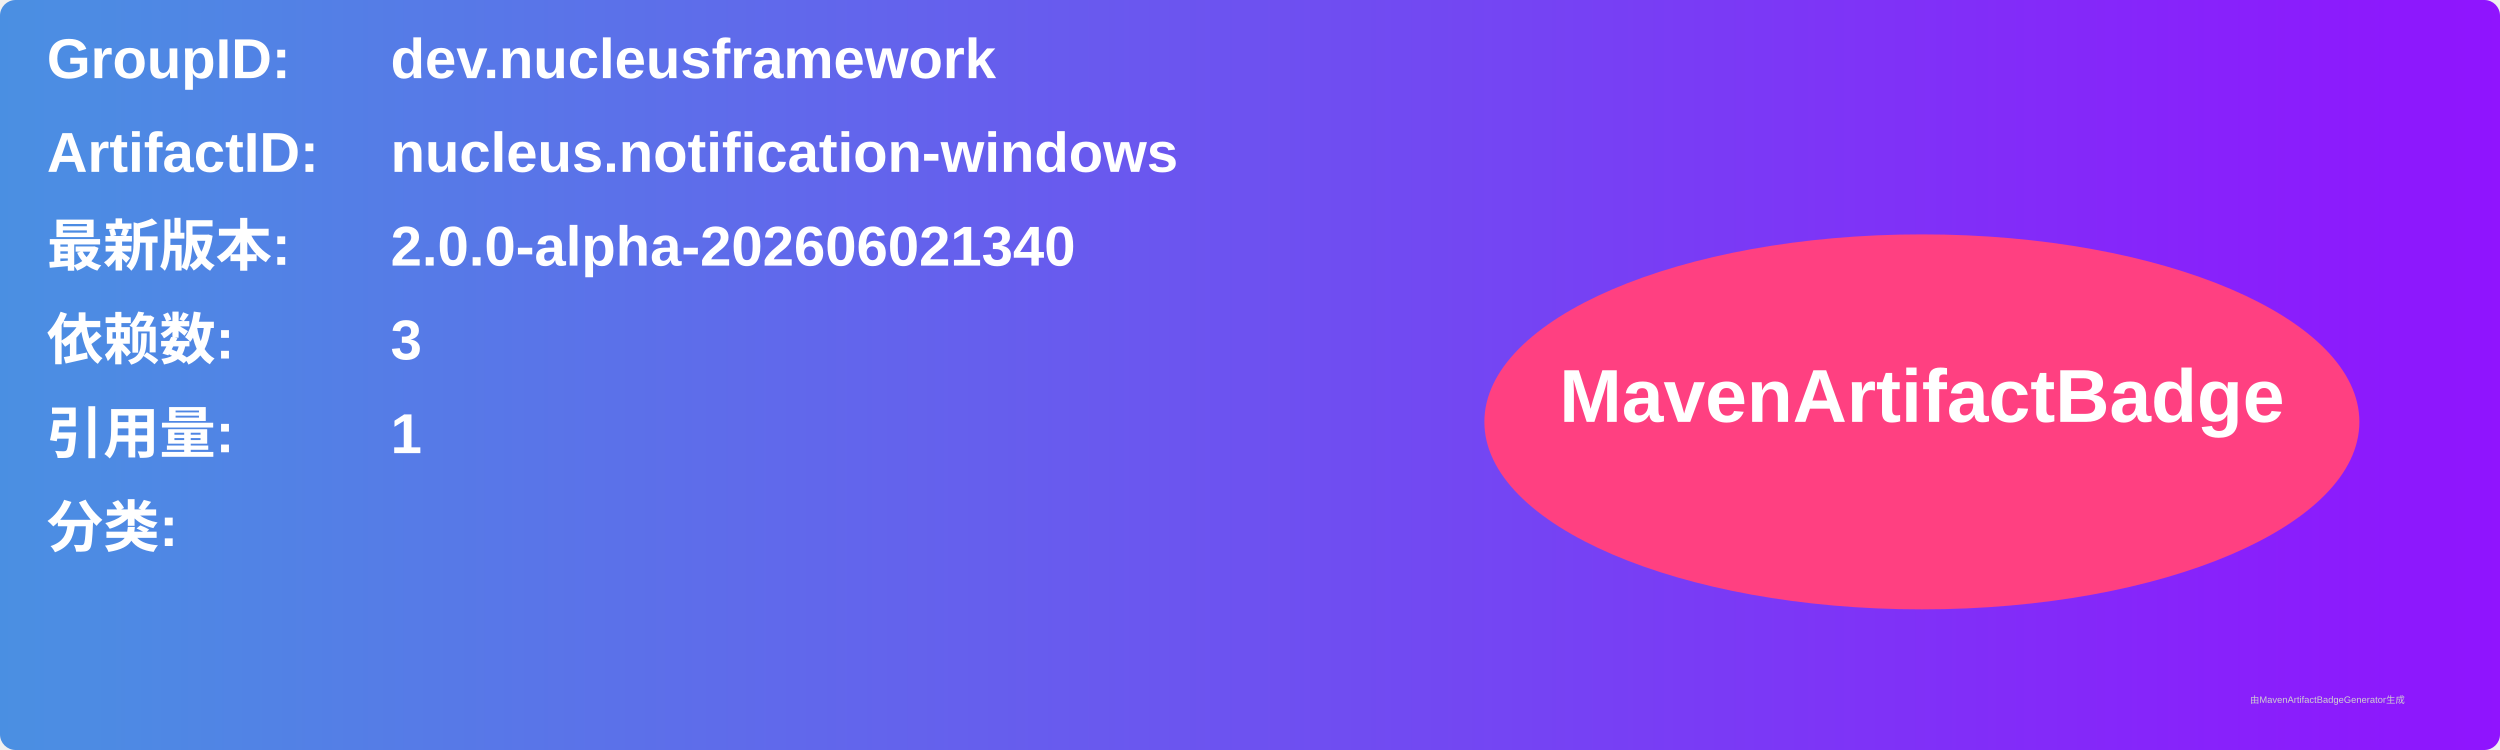
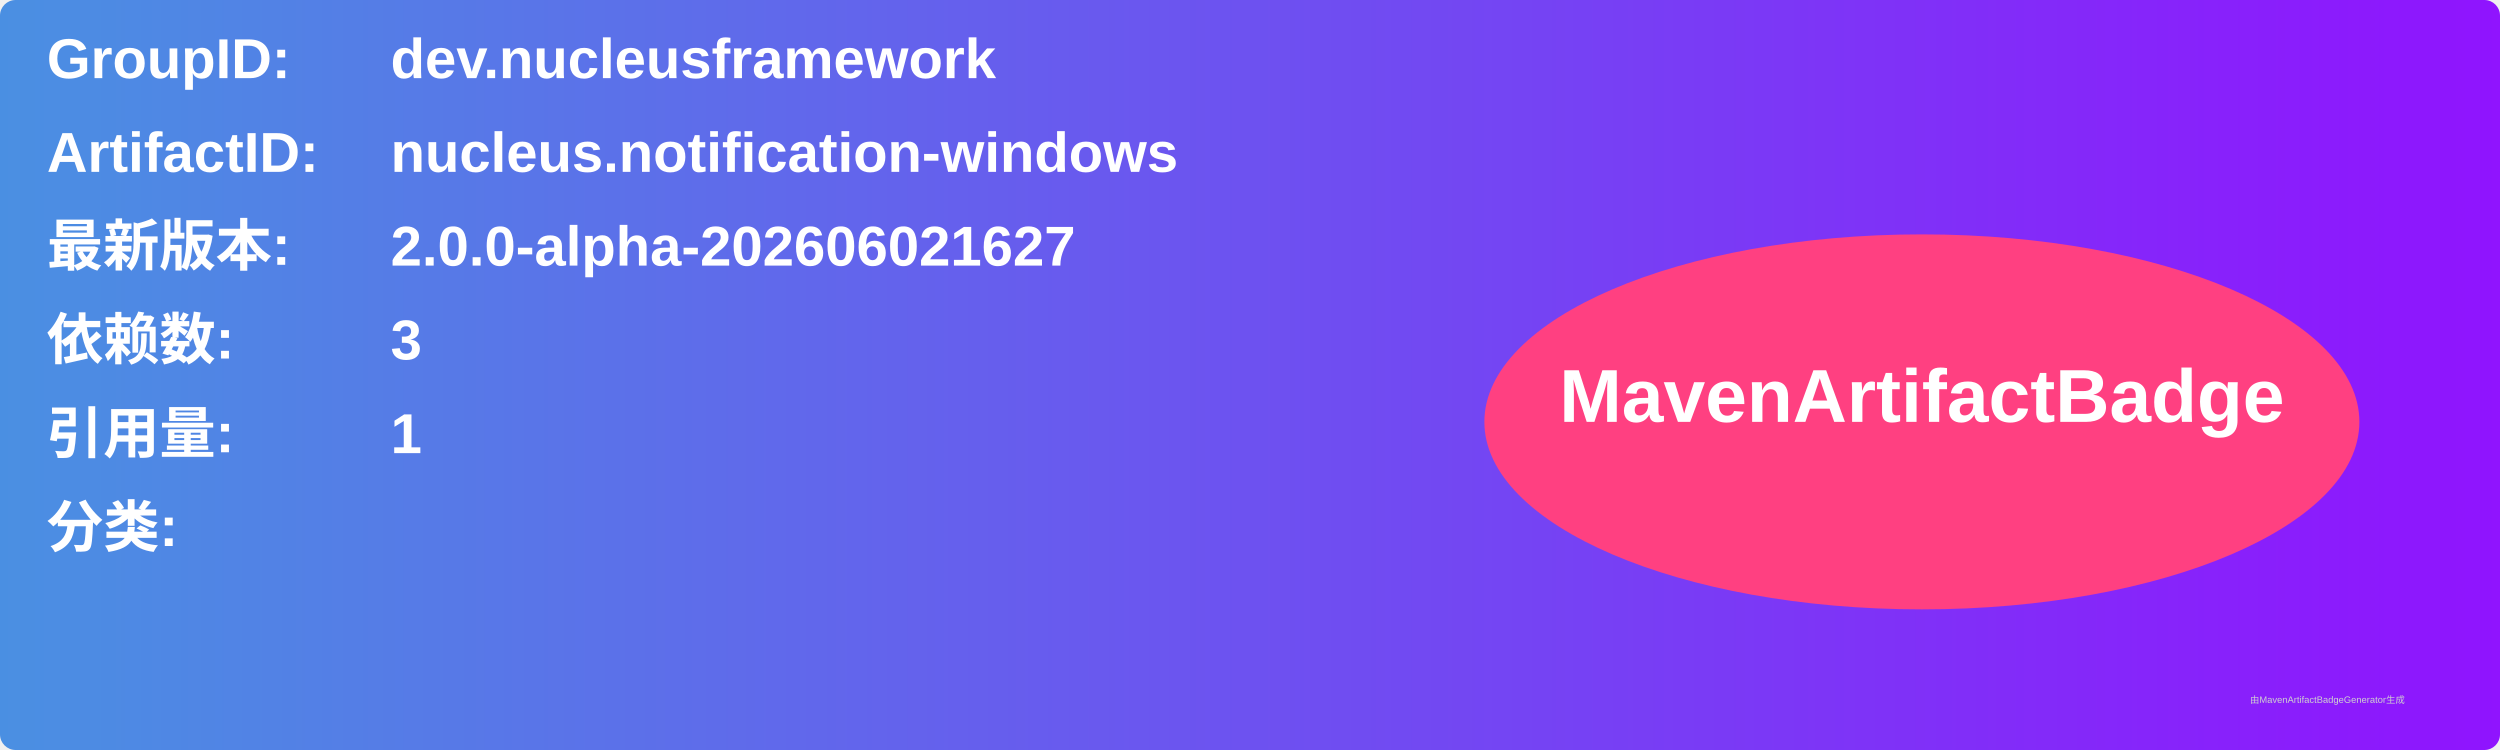
<svg xmlns="http://www.w3.org/2000/svg" width="800" height="240" viewBox="0 0 800 240">
  <linearGradient id="grad" x1="0%" y1="0%" x2="100%" y2="0%">
    <stop offset="0%" stop-color="#4a90e2" />
    <stop offset="100%" stop-color="#9013fe" />
  </linearGradient>
  <rect width="100%" height="100%" rx="5" ry="5" fill="url(#grad)" />
  <g transform="translate(15, 15)">
    <text x="0" y="10" font-family="Arial" font-size="18" fill="white" font-weight="bold" width="260">GroupID:</text>
    <text x="110" y="10" font-family="Arial" font-size="18" fill="white" font-weight="bold" width="460">dev.nucleusframework</text>
    <text x="0" y="40" font-family="Arial" font-size="18" fill="white" font-weight="bold" width="260">ArtifactID:</text>
    <text x="110" y="40" font-family="Arial" font-size="18" fill="white" font-weight="bold" width="460">nucleus.notification-windows</text>
    <text x="0" y="70" font-family="Arial" font-size="18" fill="white" font-weight="bold">最新版本:</text>
    <text x="110" y="70" font-family="Arial" font-size="18" fill="white" font-weight="bold">
-       <tspan font-weight="bold">2.0.0-alpha-202606021340</tspan>
+       <tspan font-weight="bold">2.0.0-alpha-202606021627</tspan>
    </text>
    <text x="0" y="100" font-family="Arial" font-size="18" fill="white" font-weight="bold">依赖数: </text>
    <text x="110" y="100" font-family="Arial" font-size="18" fill="white">
      <tspan font-weight="bold">3</tspan>
    </text>
    <text x="0" y="130" font-family="Arial" font-size="18" fill="white" font-weight="bold">引用量: </text>
    <text x="110" y="130" font-family="Arial" font-size="18" fill="white">
      <tspan font-weight="bold">1</tspan>
    </text>
    <text x="0" y="160" font-family="Arial" font-size="18" fill="white" font-weight="bold">分类:</text>
    <text x="10" y="190" font-family="Arial" font-size="10" fill="white">
      <tspan font-weight="bold" />
    </text>
    <ellipse cx="600" cy="120" rx="140" ry="60" fill="#ff4081" />
    <text x="600" y="120" text-anchor="middle" font-family="Arial" font-size="24" fill="white" font-weight="bold">MavenArtifactBadge</text>
  </g>
  <text x="720" y="225" font-family="Arial" font-size="3" fill="#d0d0d0">由MavenArtifactBadgeGenerator生成</text>
</svg>
